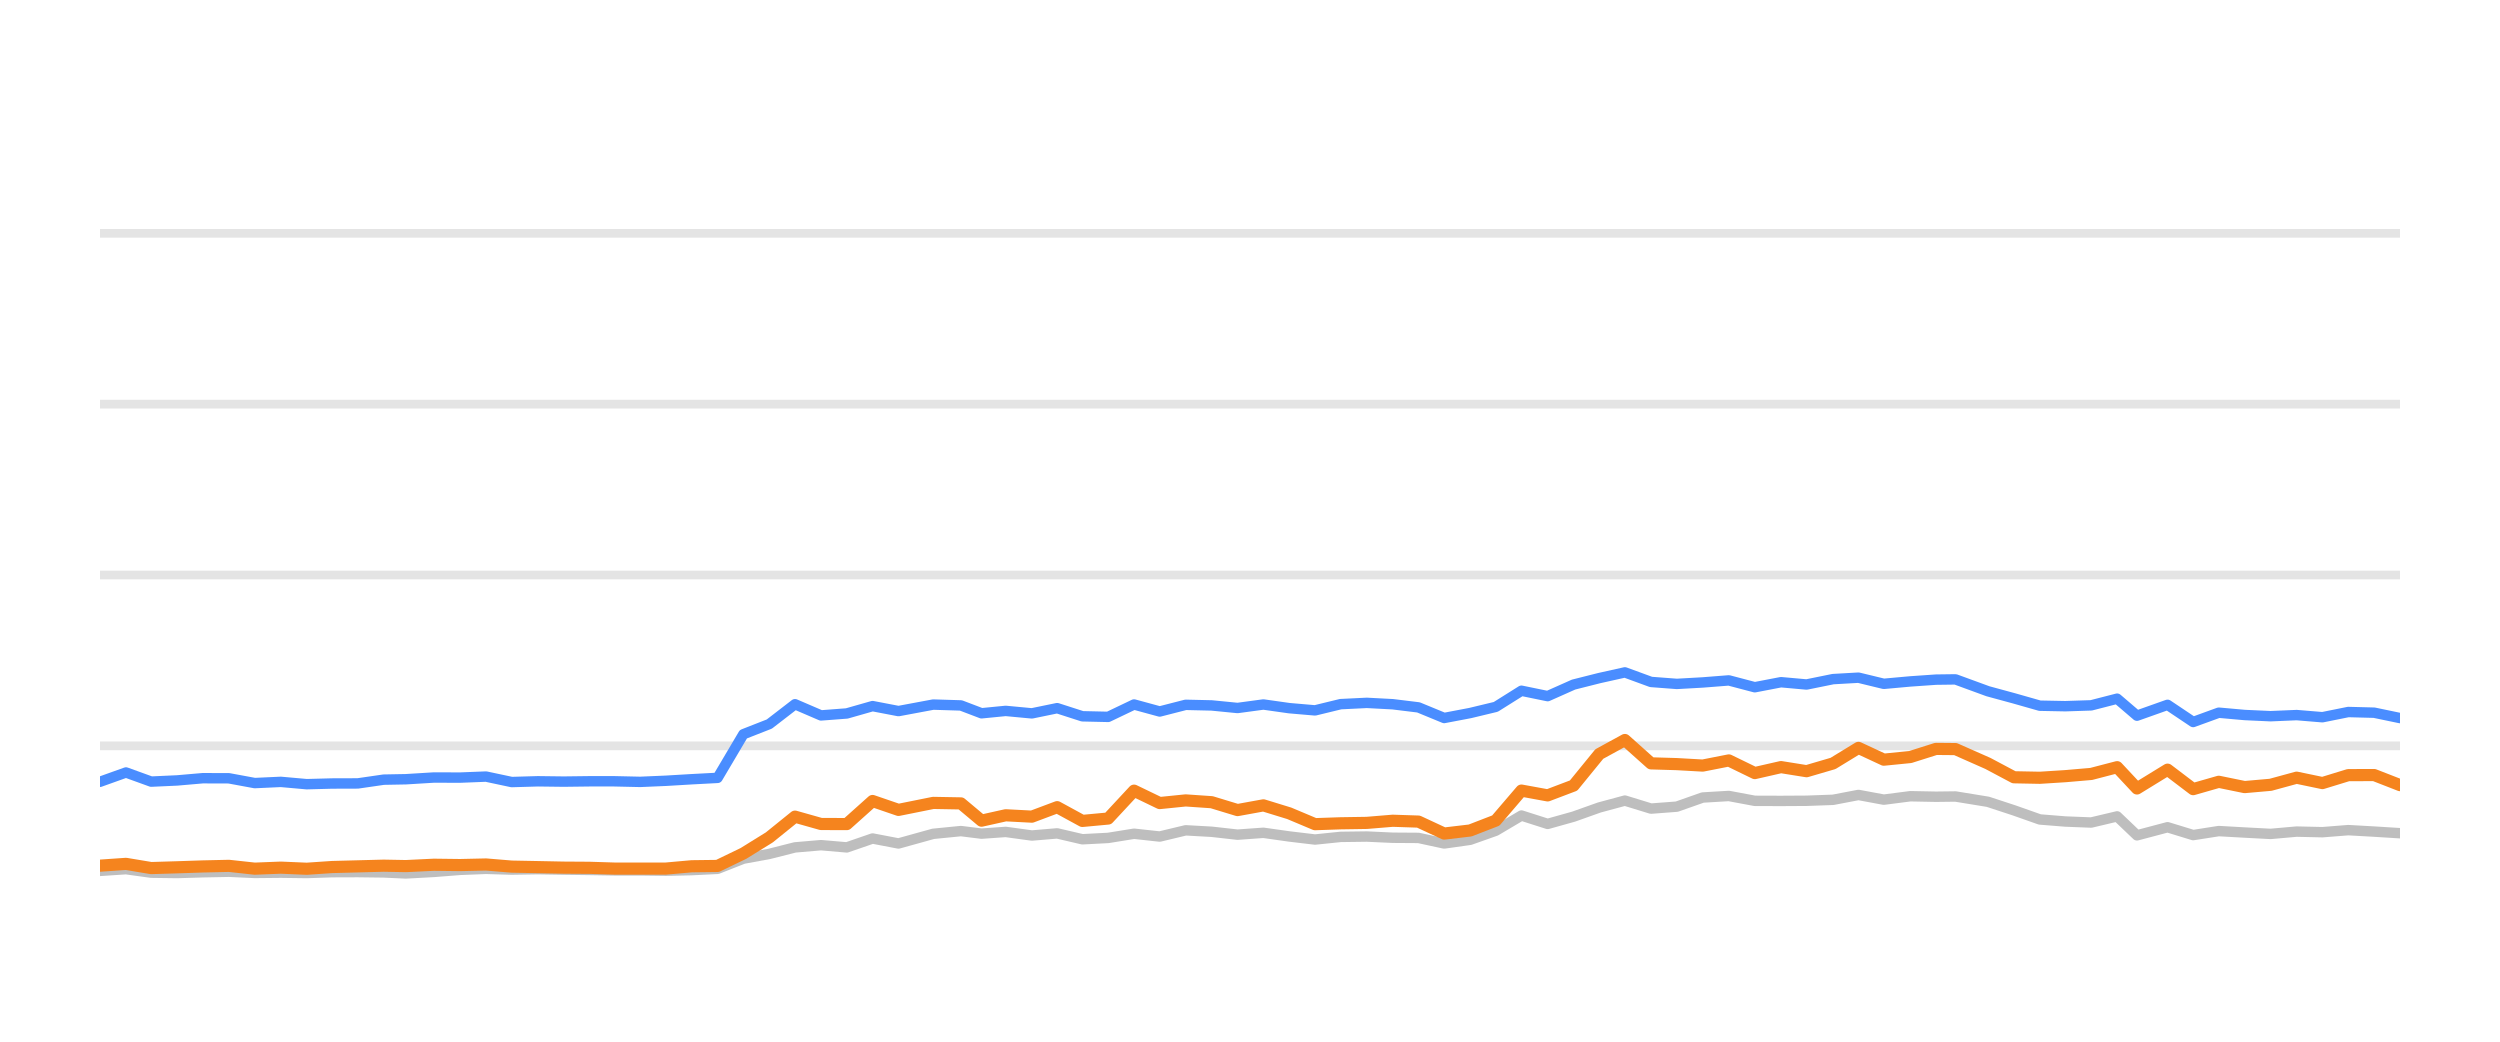
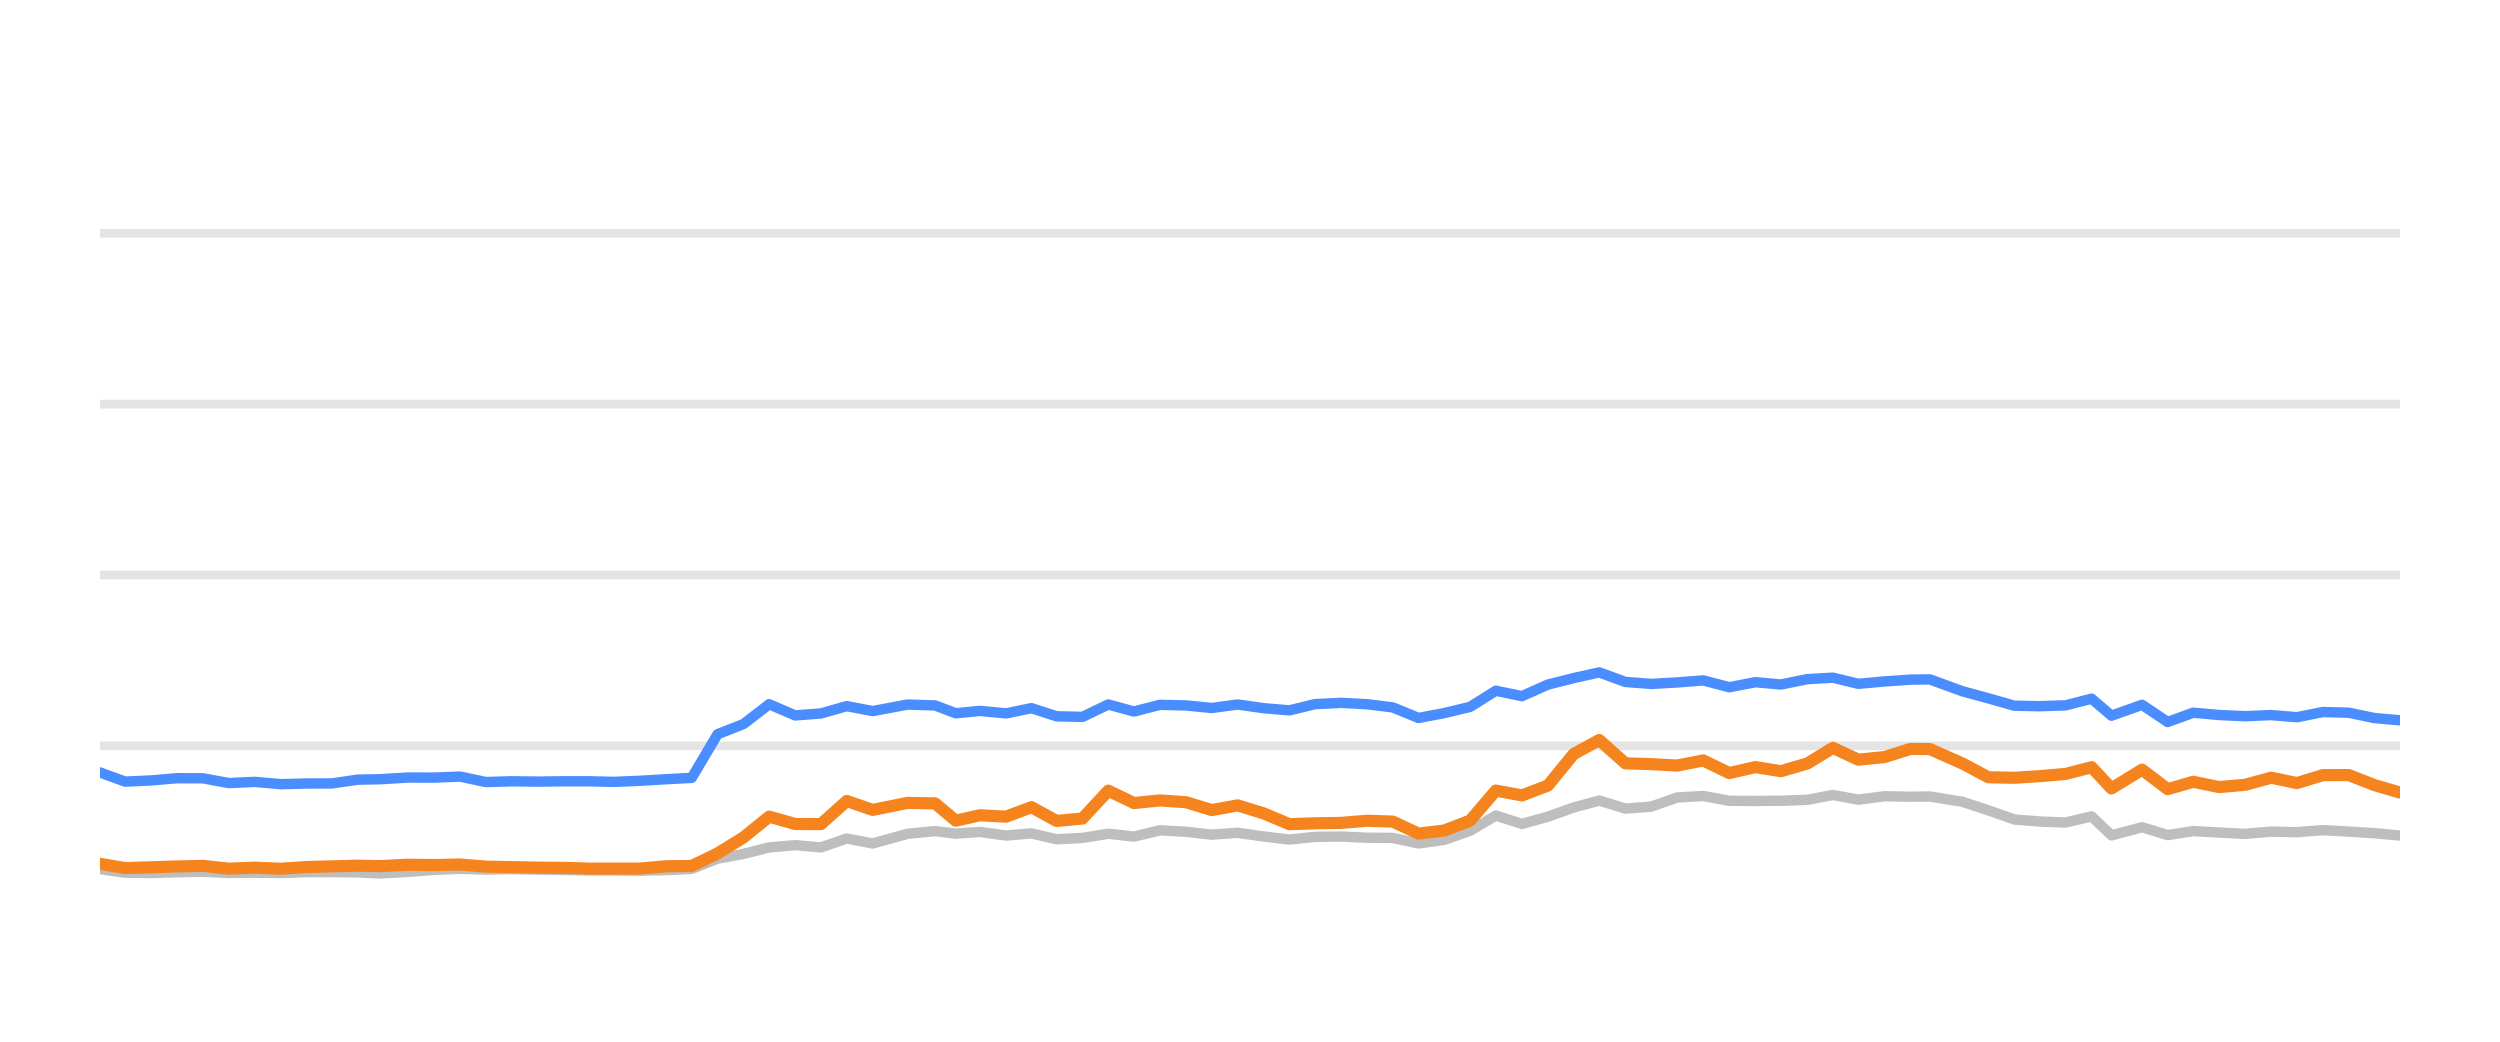
<svg xmlns="http://www.w3.org/2000/svg" width="144pt" height="60pt" viewBox="0 0 144 60" version="1.1">
  <defs>
    <style type="text/css">*{stroke-linejoin: round; stroke-linecap: butt}</style>
  </defs>
  <g id="figure_1">
    <g id="patch_1">
      <path d="M 0 60  L 144 60  L 144 0  L 0 0  L 0 60  z " style="fill: none; opacity: 0" />
    </g>
    <g id="axes_1">
      <g id="patch_2">
        <path d="M 5.76 52.8  L 138.24 52.8  L 138.24 3.6  L 5.76 3.6  L 5.76 52.8  z " style="fill: none" />
      </g>
      <g id="matplotlib.axis_1" />
      <g id="matplotlib.axis_2" />
      <g id="line2d_1">
-         <path d="M 5.76 42.96  L 138.24 42.96  " clip-path="url(#pd91b83a877)" style="fill: none; stroke: #b2b2b2; stroke-opacity: 0.35; stroke-width: 0.5; stroke-linecap: square" />
+         <path d="M 5.76 42.96  L 138.24 42.96  " clip-path="url(#pb941de7df9)" style="fill: none; stroke: #b2b2b2; stroke-opacity: 0.35; stroke-width: 0.5; stroke-linecap: square" />
      </g>
      <g id="line2d_2">
-         <path d="M 5.76 33.12  L 138.24 33.12  " clip-path="url(#pd91b83a877)" style="fill: none; stroke: #b2b2b2; stroke-opacity: 0.35; stroke-width: 0.5; stroke-linecap: square" />
+         <path d="M 5.76 33.12  L 138.24 33.12  " clip-path="url(#pb941de7df9)" style="fill: none; stroke: #b2b2b2; stroke-opacity: 0.35; stroke-width: 0.5; stroke-linecap: square" />
      </g>
      <g id="line2d_3">
-         <path d="M 5.76 23.28  L 138.24 23.28  " clip-path="url(#pd91b83a877)" style="fill: none; stroke: #b2b2b2; stroke-opacity: 0.35; stroke-width: 0.5; stroke-linecap: square" />
+         <path d="M 5.76 23.28  L 138.24 23.28  " clip-path="url(#pb941de7df9)" style="fill: none; stroke: #b2b2b2; stroke-opacity: 0.35; stroke-width: 0.5; stroke-linecap: square" />
      </g>
      <g id="line2d_4">
-         <path d="M 5.76 13.44  L 138.24 13.44  " clip-path="url(#pd91b83a877)" style="fill: none; stroke: #b2b2b2; stroke-opacity: 0.35; stroke-width: 0.5; stroke-linecap: square" />
+         <path d="M 5.76 13.44  L 138.24 13.44  " clip-path="url(#pb941de7df9)" style="fill: none; stroke: #b2b2b2; stroke-opacity: 0.35; stroke-width: 0.5; stroke-linecap: square" />
      </g>
      <g id="line2d_5">
-         <path d="M 5.76 50.163  L 7.257 50.064  L 8.708 50.266  L 10.2 50.286  L 11.678 50.242  L 13.186 50.212  L 14.673 50.281  L 16.174 50.266  L 17.668 50.286  L 19.126 50.237  L 20.608 50.232  L 22.101 50.251  L 23.378 50.31  L 24.995 50.222  L 26.499 50.104  L 27.995 50.045  L 29.475 50.089  L 30.982 50.064  L 32.473 50.089  L 33.96 50.109  L 35.377 50.133  L 36.872 50.133  L 38.358 50.153  L 39.842 50.119  L 41.332 50.045  L 42.819 49.459  L 44.313 49.184  L 45.793 48.81  L 47.29 48.682  L 48.776 48.81  L 50.26 48.298  L 51.753 48.584  L 53.755 48.028  L 55.349 47.87  L 56.536 48.018  L 57.927 47.919  L 59.437 48.126  L 60.893 48.003  L 62.345 48.342  L 63.831 48.264  L 65.322 48.023  L 66.799 48.185  L 68.296 47.826  L 69.793 47.91  L 71.282 48.077  L 72.771 47.969  L 74.26 48.18  L 75.746 48.357  L 77.22 48.205  L 78.728 48.185  L 80.221 48.254  L 81.704 48.264  L 83.185 48.584  L 84.681 48.372  L 86.157 47.85  L 87.636 46.975  L 89.145 47.457  L 90.638 47.039  L 92.119 46.512  L 93.594 46.114  L 95.098 46.576  L 96.584 46.463  L 98.077 45.937  L 99.581 45.848  L 101.077 46.128  L 102.585 46.133  L 104.058 46.124  L 105.583 46.069  L 107.048 45.789  L 108.507 46.06  L 110.033 45.863  L 111.512 45.892  L 112.635 45.878  L 114.504 46.183  L 116.003 46.675  L 117.494 47.201  L 118.961 47.319  L 120.453 47.378  L 121.946 47.024  L 123.09 48.116  L 124.851 47.649  L 126.327 48.101  L 127.802 47.87  L 129.29 47.954  L 130.786 48.033  L 132.286 47.9  L 133.772 47.934  L 135.261 47.816  L 136.752 47.9  L 138.24 47.993  " clip-path="url(#pd91b83a877)" style="fill: none; stroke: #bebebe; stroke-width: 0.6; stroke-linecap: round" />
+         <path d="M 5.76 50.064  L 7.212 50.266  L 8.704 50.286  L 10.182 50.242  L 11.691 50.212  L 13.178 50.281  L 14.679 50.266  L 16.174 50.286  L 17.632 50.237  L 19.115 50.232  L 20.608 50.251  L 21.885 50.31  L 23.502 50.222  L 25.007 50.104  L 26.503 50.045  L 27.984 50.089  L 29.491 50.064  L 30.983 50.089  L 32.469 50.109  L 33.887 50.133  L 35.382 50.133  L 36.868 50.153  L 38.353 50.119  L 39.843 50.045  L 41.331 49.459  L 42.825 49.184  L 44.305 48.81  L 45.802 48.682  L 47.289 48.81  L 48.773 48.298  L 50.267 48.584  L 52.269 48.028  L 53.863 47.87  L 55.051 48.018  L 56.442 47.919  L 57.952 48.126  L 59.409 48.003  L 60.861 48.342  L 62.348 48.264  L 63.838 48.023  L 65.316 48.185  L 66.814 47.826  L 68.31 47.91  L 69.8 48.077  L 71.29 47.969  L 72.778 48.18  L 74.265 48.357  L 75.739 48.205  L 77.248 48.185  L 78.741 48.254  L 80.224 48.264  L 81.706 48.584  L 83.202 48.372  L 84.679 47.85  L 86.158 46.975  L 87.667 47.457  L 89.16 47.039  L 90.642 46.512  L 92.117 46.114  L 93.621 46.576  L 95.107 46.463  L 96.601 45.937  L 98.106 45.848  L 99.602 46.128  L 101.11 46.133  L 102.584 46.124  L 104.109 46.069  L 105.574 45.789  L 107.034 46.06  L 108.56 45.863  L 110.04 45.892  L 111.163 45.878  L 113.031 46.183  L 114.531 46.675  L 116.022 47.201  L 117.49 47.319  L 118.982 47.378  L 120.476 47.024  L 121.62 48.116  L 123.382 47.649  L 124.858 48.101  L 126.333 47.87  L 127.821 47.954  L 129.318 48.033  L 130.818 47.9  L 132.304 47.934  L 133.794 47.816  L 135.285 47.9  L 136.773 47.993  L 138.24 48.126  " clip-path="url(#pb941de7df9)" style="fill: none; stroke: #bebebe; stroke-width: 0.6; stroke-linecap: round" />
      </g>
      <g id="line2d_6">
-         <path d="M 5.76 45.031  L 7.257 44.495  L 8.708 45.021  L 10.2 44.953  L 11.678 44.825  L 13.186 44.83  L 14.673 45.105  L 16.174 45.036  L 17.668 45.169  L 19.126 45.13  L 20.608 45.125  L 22.101 44.908  L 23.378 44.884  L 24.995 44.785  L 26.499 44.79  L 27.995 44.731  L 29.475 45.046  L 30.982 45.002  L 32.473 45.021  L 33.96 45.002  L 35.377 45.002  L 36.872 45.036  L 38.358 44.972  L 39.842 44.884  L 41.332 44.805  L 42.819 42.291  L 44.313 41.705  L 45.793 40.564  L 47.29 41.208  L 48.776 41.095  L 50.26 40.672  L 51.753 40.958  L 53.755 40.584  L 55.349 40.633  L 56.536 41.085  L 57.927 40.948  L 59.437 41.09  L 60.893 40.79  L 62.345 41.258  L 63.831 41.292  L 65.322 40.579  L 66.799 40.982  L 68.296 40.598  L 69.793 40.633  L 71.282 40.78  L 72.771 40.579  L 74.26 40.79  L 75.746 40.918  L 77.22 40.559  L 78.728 40.485  L 80.221 40.564  L 81.704 40.746  L 83.185 41.356  L 84.681 41.071  L 86.157 40.716  L 87.636 39.787  L 89.145 40.097  L 90.638 39.432  L 92.119 39.058  L 93.594 38.729  L 95.098 39.28  L 96.584 39.393  L 98.077 39.309  L 99.581 39.191  L 101.077 39.585  L 102.585 39.295  L 104.058 39.427  L 105.583 39.117  L 107.048 39.034  L 108.507 39.388  L 110.033 39.25  L 111.512 39.147  L 112.635 39.132  L 114.504 39.816  L 116.003 40.224  L 117.494 40.648  L 118.961 40.677  L 120.453 40.628  L 121.946 40.244  L 123.09 41.223  L 124.851 40.598  L 126.327 41.587  L 127.802 41.051  L 129.29 41.184  L 130.786 41.253  L 132.286 41.189  L 133.772 41.312  L 135.261 41.012  L 136.752 41.051  L 138.24 41.361  " clip-path="url(#pd91b83a877)" style="fill: none; stroke: #4a8dff; stroke-width: 0.6; stroke-linecap: round" />
+         <path d="M 5.76 44.495  L 7.212 45.021  L 8.704 44.953  L 10.182 44.825  L 11.691 44.83  L 13.178 45.105  L 14.679 45.036  L 16.174 45.169  L 17.632 45.13  L 19.115 45.125  L 20.608 44.908  L 21.885 44.884  L 23.502 44.785  L 25.007 44.79  L 26.503 44.731  L 27.984 45.046  L 29.491 45.002  L 30.983 45.021  L 32.469 45.002  L 33.887 45.002  L 35.382 45.036  L 36.868 44.972  L 38.353 44.884  L 39.843 44.805  L 41.331 42.291  L 42.825 41.705  L 44.305 40.564  L 45.802 41.208  L 47.289 41.095  L 48.773 40.672  L 50.267 40.958  L 52.269 40.584  L 53.863 40.633  L 55.051 41.085  L 56.442 40.948  L 57.952 41.09  L 59.409 40.79  L 60.861 41.258  L 62.348 41.292  L 63.838 40.579  L 65.316 40.982  L 66.814 40.598  L 68.31 40.633  L 69.8 40.78  L 71.29 40.579  L 72.778 40.79  L 74.265 40.918  L 75.739 40.559  L 77.248 40.485  L 78.741 40.564  L 80.224 40.746  L 81.706 41.356  L 83.202 41.071  L 84.679 40.716  L 86.158 39.787  L 87.667 40.097  L 89.16 39.432  L 90.642 39.058  L 92.117 38.729  L 93.621 39.28  L 95.107 39.393  L 96.601 39.309  L 98.106 39.191  L 99.602 39.585  L 101.11 39.295  L 102.584 39.427  L 104.109 39.117  L 105.574 39.034  L 107.034 39.388  L 108.56 39.25  L 110.04 39.147  L 111.163 39.132  L 113.031 39.816  L 114.531 40.224  L 116.022 40.648  L 117.49 40.677  L 118.982 40.628  L 120.476 40.244  L 121.62 41.223  L 123.382 40.598  L 124.858 41.587  L 126.333 41.051  L 127.821 41.184  L 129.318 41.253  L 130.818 41.189  L 132.304 41.312  L 133.794 41.012  L 135.285 41.051  L 136.773 41.361  L 138.24 41.489  " clip-path="url(#pb941de7df9)" style="fill: none; stroke: #4a8dff; stroke-width: 0.6; stroke-linecap: round" />
      </g>
      <g id="line2d_7">
-         <path d="M 5.76 49.863  L 7.257 49.759  L 8.708 50.001  L 10.2 49.956  L 11.678 49.907  L 13.186 49.873  L 14.673 50.035  L 16.174 49.976  L 17.668 50.04  L 19.126 49.941  L 20.608 49.902  L 22.101 49.863  L 23.378 49.887  L 24.995 49.809  L 26.499 49.828  L 27.995 49.794  L 29.475 49.917  L 30.982 49.946  L 32.473 49.976  L 33.96 49.986  L 35.377 50.03  L 36.872 50.03  L 38.358 50.03  L 39.842 49.897  L 41.332 49.878  L 42.819 49.159  L 44.313 48.234  L 45.793 47.039  L 47.29 47.462  L 48.776 47.467  L 50.26 46.138  L 51.753 46.65  L 53.755 46.247  L 55.349 46.276  L 56.536 47.27  L 57.927 46.96  L 59.437 47.039  L 60.893 46.493  L 62.345 47.285  L 63.831 47.147  L 65.322 45.543  L 66.799 46.256  L 68.296 46.104  L 69.793 46.207  L 71.282 46.66  L 72.771 46.389  L 74.26 46.847  L 75.746 47.472  L 77.22 47.422  L 78.728 47.398  L 80.221 47.275  L 81.704 47.324  L 83.185 48.013  L 84.681 47.836  L 86.157 47.265  L 87.636 45.538  L 89.145 45.814  L 90.638 45.248  L 92.119 43.432  L 93.594 42.625  L 95.098 43.969  L 96.584 44.013  L 98.077 44.097  L 99.581 43.801  L 101.077 44.529  L 102.585 44.185  L 104.058 44.421  L 105.583 43.974  L 107.048 43.078  L 108.507 43.757  L 110.033 43.605  L 111.512 43.137  L 112.635 43.147  L 114.504 43.974  L 116.003 44.771  L 117.494 44.8  L 118.961 44.707  L 120.453 44.579  L 121.946 44.19  L 123.09 45.415  L 124.851 44.333  L 126.327 45.454  L 127.802 45.031  L 129.29 45.336  L 130.786 45.204  L 132.286 44.795  L 133.772 45.105  L 135.261 44.648  L 136.752 44.643  L 138.24 45.223  " clip-path="url(#pd91b83a877)" style="fill: none; stroke: #f5841e; stroke-width: 0.7; stroke-linecap: round" />
+         <path d="M 5.76 49.759  L 7.212 50.001  L 8.704 49.956  L 10.182 49.907  L 11.691 49.873  L 13.178 50.035  L 14.679 49.976  L 16.174 50.04  L 17.632 49.941  L 19.115 49.902  L 20.608 49.863  L 21.885 49.887  L 23.502 49.809  L 25.007 49.828  L 26.503 49.794  L 27.984 49.917  L 29.491 49.946  L 30.983 49.976  L 32.469 49.986  L 33.887 50.03  L 35.382 50.03  L 36.868 50.03  L 38.353 49.897  L 39.843 49.878  L 41.331 49.159  L 42.825 48.234  L 44.305 47.039  L 45.802 47.462  L 47.289 47.467  L 48.773 46.138  L 50.267 46.65  L 52.269 46.247  L 53.863 46.276  L 55.051 47.27  L 56.442 46.96  L 57.952 47.039  L 59.409 46.493  L 60.861 47.285  L 62.348 47.147  L 63.838 45.543  L 65.316 46.256  L 66.814 46.104  L 68.31 46.207  L 69.8 46.66  L 71.29 46.389  L 72.778 46.847  L 74.265 47.472  L 75.739 47.422  L 77.248 47.398  L 78.741 47.275  L 80.224 47.324  L 81.706 48.013  L 83.202 47.836  L 84.679 47.265  L 86.158 45.538  L 87.667 45.814  L 89.16 45.248  L 90.642 43.432  L 92.117 42.625  L 93.621 43.969  L 95.107 44.013  L 96.601 44.097  L 98.106 43.801  L 99.602 44.529  L 101.11 44.185  L 102.584 44.421  L 104.109 43.974  L 105.574 43.078  L 107.034 43.757  L 108.56 43.605  L 110.04 43.137  L 111.163 43.147  L 113.031 43.974  L 114.531 44.771  L 116.022 44.8  L 117.49 44.707  L 118.982 44.579  L 120.476 44.19  L 121.62 45.415  L 123.382 44.333  L 124.858 45.454  L 126.333 45.031  L 127.821 45.336  L 129.318 45.204  L 130.818 44.795  L 132.304 45.105  L 133.794 44.648  L 135.285 44.643  L 136.773 45.223  L 138.24 45.651  " clip-path="url(#pb941de7df9)" style="fill: none; stroke: #f5841e; stroke-width: 0.7; stroke-linecap: round" />
      </g>
    </g>
  </g>
  <defs>
-     <clipPath id="pd91b83a877">
+     <clipPath id="pb941de7df9">
      <rect x="5.76" y="3.6" width="132.48" height="49.2" />
    </clipPath>
  </defs>
</svg>
